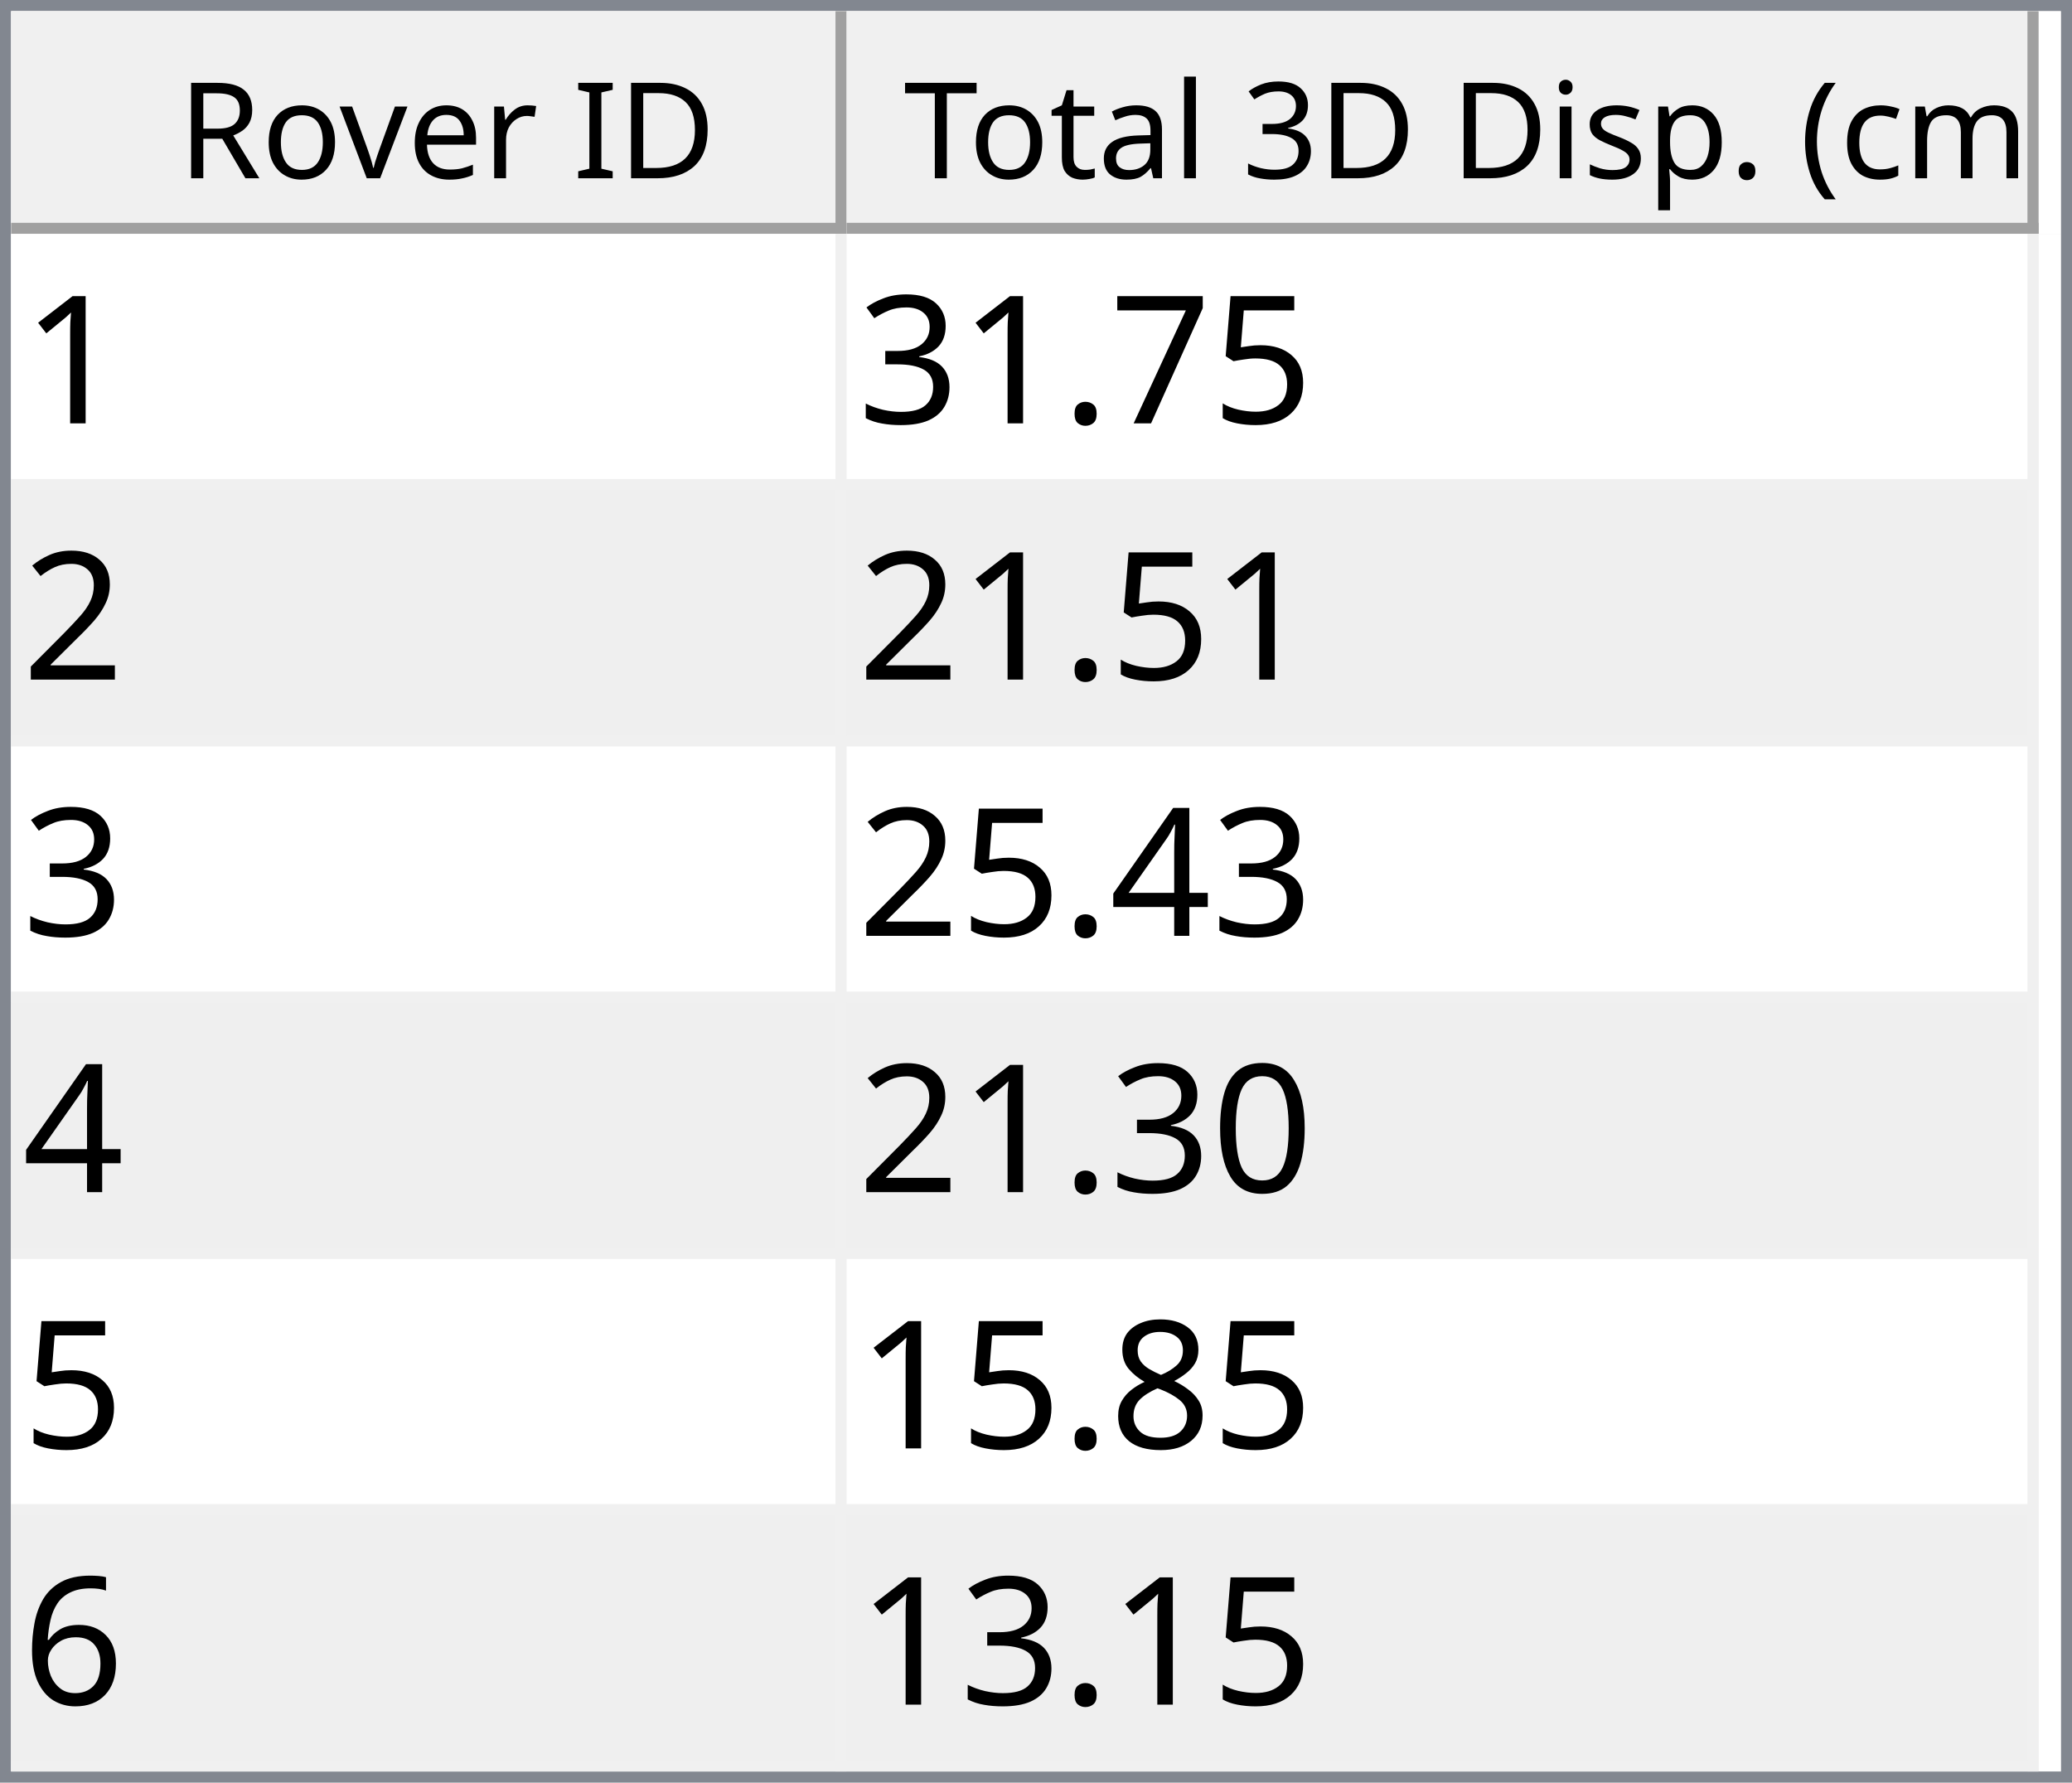
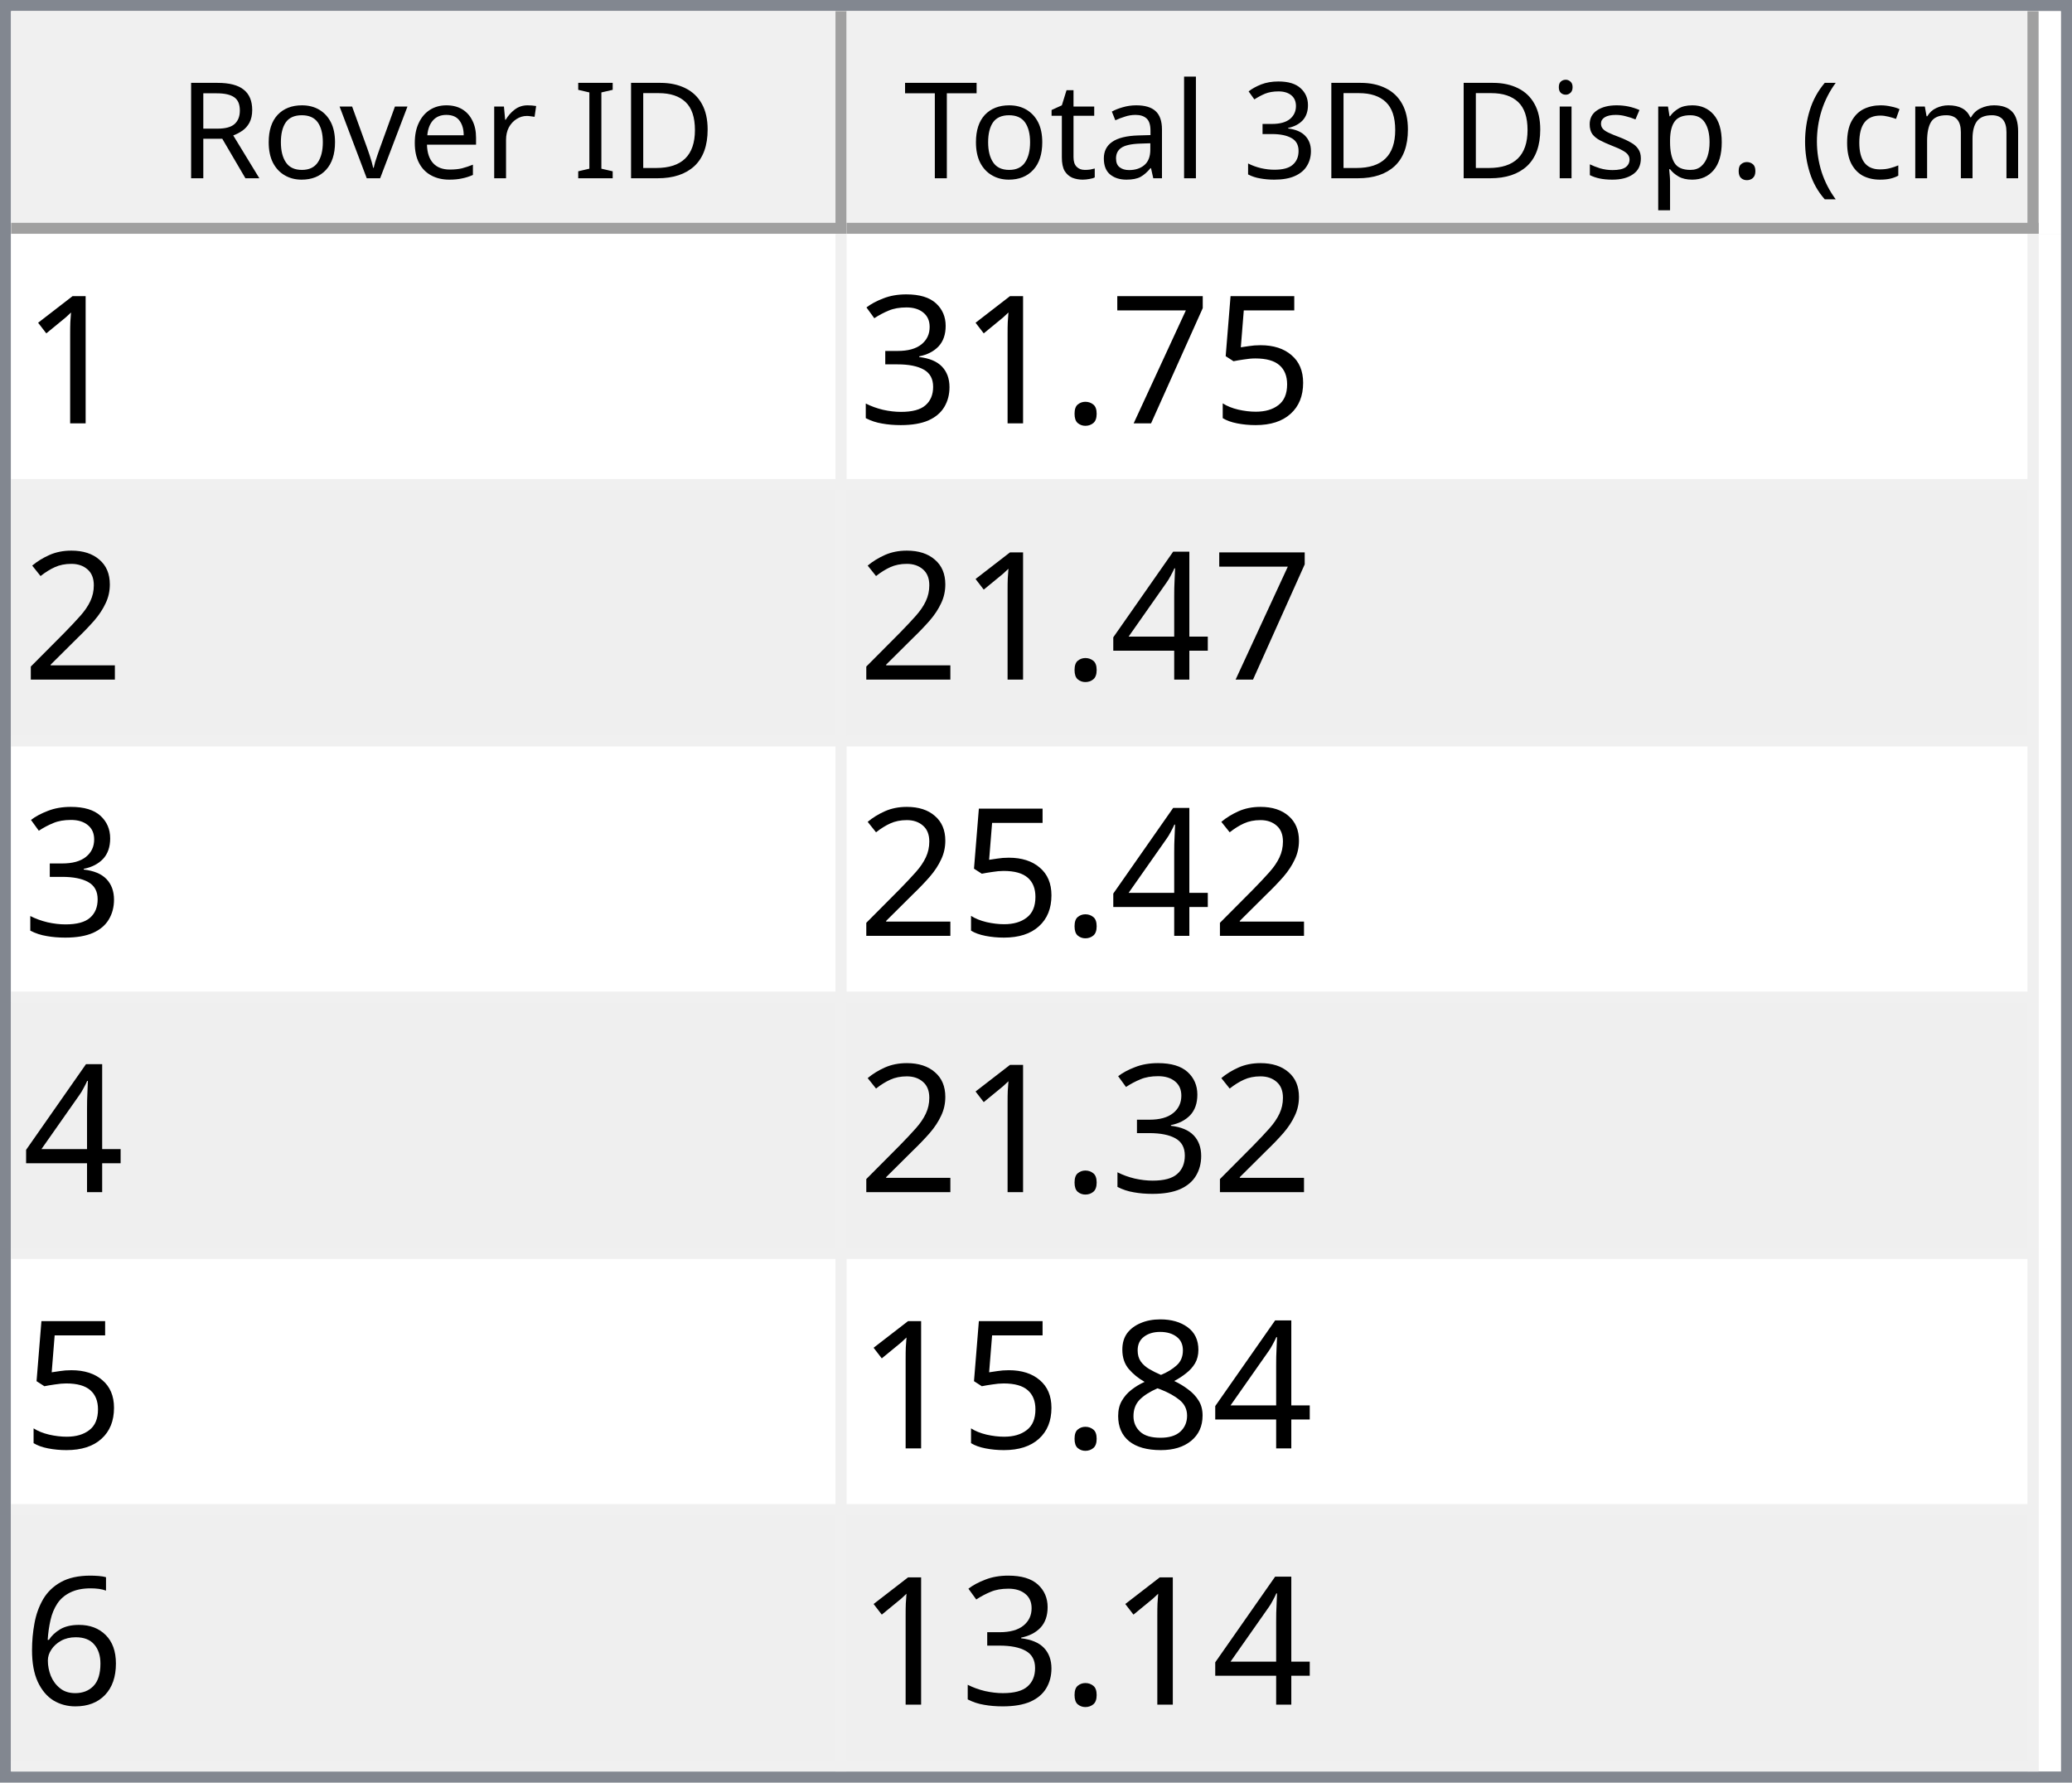
<svg xmlns="http://www.w3.org/2000/svg" style="fill-opacity:1; color-rendering:auto; color-interpolation:auto; text-rendering:auto; stroke:black; stroke-linecap:square; stroke-miterlimit:10; shape-rendering:auto; stroke-opacity:1; fill:black; stroke-dasharray:none; font-weight:normal; stroke-width:1; font-family:'Dialog'; font-style:normal; stroke-linejoin:miter; font-size:12px; stroke-dashoffset:0; image-rendering:auto;" width="186" height="160">
  <defs id="genericDefs" />
  <g>
    <defs id="defs1">
      <clipPath clipPathUnits="userSpaceOnUse" id="clipPath1">
        <path d="M0 0 L186 0 L186 160 L0 160 L0 0 Z" />
      </clipPath>
      <clipPath clipPathUnits="userSpaceOnUse" id="clipPath2">
        <path d="M0 0 L0 160 L186 160 L186 0 Z" />
      </clipPath>
      <clipPath clipPathUnits="userSpaceOnUse" id="clipPath3">
        <path d="M0 0 L0 20 L184 20 L184 0 Z" />
      </clipPath>
      <clipPath clipPathUnits="userSpaceOnUse" id="clipPath4">
        <path d="M0 0 L0 20 L75 20 L75 0 Z" />
      </clipPath>
      <clipPath clipPathUnits="userSpaceOnUse" id="clipPath5">
        <path d="M1 1 L1 19 L74 19 L74 1 Z" />
      </clipPath>
      <clipPath clipPathUnits="userSpaceOnUse" id="clipPath6">
        <path d="M0 0 L0 18 L73 18 L73 0 Z" />
      </clipPath>
      <clipPath clipPathUnits="userSpaceOnUse" id="clipPath7">
        <path d="M-0.5 -0.5 L-0.5 19.5 L74.5 19.5 L74.5 -0.5 Z" />
      </clipPath>
      <clipPath clipPathUnits="userSpaceOnUse" id="clipPath8">
        <path d="M0 0 L0 20 L107 20 L107 0 Z" />
      </clipPath>
      <clipPath clipPathUnits="userSpaceOnUse" id="clipPath9">
        <path d="M1 1 L1 19 L106 19 L106 1 Z" />
      </clipPath>
      <clipPath clipPathUnits="userSpaceOnUse" id="clipPath10">
        <path d="M0 0 L0 18 L105 18 L105 0 Z" />
      </clipPath>
      <clipPath clipPathUnits="userSpaceOnUse" id="clipPath11">
        <path d="M-0.5 -0.5 L-0.5 19.5 L106.5 19.5 L106.5 -0.5 Z" />
      </clipPath>
      <clipPath clipPathUnits="userSpaceOnUse" id="clipPath12">
        <path d="M0 0 L0 138 L184 138 L184 0 Z" />
      </clipPath>
      <clipPath clipPathUnits="userSpaceOnUse" id="clipPath13">
        <path d="M0 0 L0 138 L182 138 L182 0 Z" />
      </clipPath>
      <clipPath clipPathUnits="userSpaceOnUse" id="clipPath14">
        <path d="M-0.5 -0.5 L-0.5 137.5 L181.5 137.5 L181.5 -0.5 Z" />
      </clipPath>
      <clipPath clipPathUnits="userSpaceOnUse" id="clipPath15">
        <path d="M0 0 L0 22 L74 22 L74 0 Z" />
      </clipPath>
      <clipPath clipPathUnits="userSpaceOnUse" id="clipPath16">
        <path d="M0 0 L0 22 L106 22 L106 0 Z" />
      </clipPath>
      <font horiz-adv-x="64.551" id="font1">
        <font-face ascent="107.91" descent="25.098" units-per-em="100" style="font-style:normal; font-family:Segoe UI; font-weight:normal;" />
        <missing-glyph horiz-adv-x="64.551" d="M8.109 0 L8.109 68.266 L56.453 68.266 L56.453 0 L8.109 0 ZM15.328 7.234 L49.219 7.234 L49.219 61.031 L15.328 61.031 L15.328 7.234 Z" />
        <glyph unicode="D" horiz-adv-x="70.117" d="M9.188 0 L9.188 70.016 L28.516 70.016 Q65.531 70.016 65.531 35.891 Q65.531 19.672 55.25 9.836 Q44.969 0 27.734 0 L9.188 0 ZM17.391 62.594 L17.391 7.422 L27.828 7.422 Q41.609 7.422 49.273 14.797 Q56.938 22.172 56.938 35.688 Q56.938 62.594 28.328 62.594 L17.391 62.594 Z" />
        <glyph unicode="I" horiz-adv-x="26.611" d="M17.391 0 L9.188 0 L9.188 70.016 L17.391 70.016 L17.391 0 Z" />
        <glyph unicode=" " horiz-adv-x="27.393" d="" />
        <glyph unicode="r" horiz-adv-x="34.766" d="M34.188 41.891 Q32.078 43.5 28.125 43.5 Q23 43.5 19.555 38.672 Q16.109 33.844 16.109 25.484 L16.109 0 L8.109 0 L8.109 50 L16.109 50 L16.109 39.703 L16.312 39.703 Q18.016 44.969 21.531 47.922 Q25.047 50.875 29.391 50.875 Q32.516 50.875 34.188 50.203 L34.188 41.891 Z" />
        <glyph unicode="e" horiz-adv-x="52.295" d="M48.297 23 L12.984 23 Q13.188 14.656 17.484 10.109 Q21.781 5.562 29.297 5.562 Q37.75 5.562 44.828 11.141 L44.828 3.609 Q38.234 -1.172 27.391 -1.172 Q16.797 -1.172 10.742 5.641 Q4.688 12.453 4.688 24.812 Q4.688 36.469 11.305 43.82 Q17.922 51.172 27.734 51.172 Q37.547 51.172 42.922 44.828 Q48.297 38.484 48.297 27.203 L48.297 23 ZM40.094 29.781 Q40.047 36.719 36.75 40.578 Q33.453 44.438 27.594 44.438 Q21.922 44.438 17.969 40.383 Q14.016 36.328 13.094 29.781 L40.094 29.781 Z" />
        <glyph unicode="v" horiz-adv-x="47.9" d="M47.406 50 L27.484 0 L19.625 0 L0.688 50 L9.469 50 L22.172 13.672 Q23.578 9.672 23.922 6.688 L24.125 6.688 Q24.609 10.453 25.688 13.484 L38.969 50 L47.406 50 Z" />
        <glyph unicode="o" horiz-adv-x="58.594" d="M29 -1.172 Q17.922 -1.172 11.305 5.836 Q4.688 12.844 4.688 24.422 Q4.688 37.016 11.57 44.094 Q18.453 51.172 30.172 51.172 Q41.359 51.172 47.633 44.289 Q53.906 37.406 53.906 25.203 Q53.906 13.234 47.141 6.031 Q40.375 -1.172 29 -1.172 ZM29.594 44.438 Q21.875 44.438 17.383 39.188 Q12.891 33.938 12.891 24.703 Q12.891 15.828 17.43 10.695 Q21.969 5.562 29.594 5.562 Q37.359 5.562 41.531 10.594 Q45.703 15.625 45.703 24.906 Q45.703 34.281 41.531 39.359 Q37.359 44.438 29.594 44.438 Z" />
        <glyph unicode="R" horiz-adv-x="59.814" d="M59.375 0 L49.609 0 L37.891 19.625 Q36.281 22.359 34.766 24.289 Q33.25 26.219 31.664 27.438 Q30.078 28.656 28.25 29.219 Q26.422 29.781 24.125 29.781 L17.391 29.781 L17.391 0 L9.188 0 L9.188 70.016 L30.078 70.016 Q34.672 70.016 38.555 68.867 Q42.438 67.719 45.289 65.375 Q48.141 63.031 49.758 59.547 Q51.375 56.062 51.375 51.375 Q51.375 47.703 50.273 44.656 Q49.172 41.609 47.148 39.211 Q45.125 36.812 42.266 35.133 Q39.406 33.453 35.844 32.516 L35.844 32.328 Q37.594 31.547 38.891 30.547 Q40.188 29.547 41.359 28.18 Q42.531 26.812 43.68 25.078 Q44.828 23.344 46.234 21.047 L59.375 0 ZM17.391 62.594 L17.391 37.203 L28.516 37.203 Q31.594 37.203 34.203 38.133 Q36.812 39.062 38.719 40.797 Q40.625 42.531 41.703 45.047 Q42.781 47.562 42.781 50.688 Q42.781 56.297 39.141 59.445 Q35.5 62.594 28.609 62.594 L17.391 62.594 Z" />
        <glyph unicode=")" horiz-adv-x="30.176" d="M8.297 -15.922 L1.172 -15.922 Q16.406 2.344 16.406 26.812 Q16.406 51.469 1.078 70.016 L8.297 70.016 Q23.531 52.156 23.531 26.703 Q23.531 1.375 8.297 -15.922 Z" />
        <glyph unicode="m" horiz-adv-x="86.133" d="M79.109 0 L71.094 0 L71.094 28.719 Q71.094 37.016 68.531 40.727 Q65.969 44.438 59.906 44.438 Q54.781 44.438 51.195 39.75 Q47.609 35.062 47.609 28.516 L47.609 0 L39.594 0 L39.594 29.688 Q39.594 44.438 28.219 44.438 Q22.953 44.438 19.531 40.016 Q16.109 35.594 16.109 28.516 L16.109 0 L8.109 0 L8.109 50 L16.109 50 L16.109 42.094 L16.312 42.094 Q21.625 51.172 31.844 51.172 Q36.969 51.172 40.773 48.312 Q44.578 45.453 46 40.828 Q51.562 51.172 62.594 51.172 Q79.109 51.172 79.109 30.812 L79.109 0 Z" />
        <glyph unicode="c" horiz-adv-x="46.191" d="M42.188 2.297 Q36.422 -1.172 28.516 -1.172 Q17.828 -1.172 11.258 5.789 Q4.688 12.75 4.688 23.828 Q4.688 36.188 11.766 43.68 Q18.844 51.172 30.672 51.172 Q37.25 51.172 42.281 48.734 L42.281 40.531 Q36.719 44.438 30.375 44.438 Q22.703 44.438 17.797 38.945 Q12.891 33.453 12.891 24.516 Q12.891 15.719 17.508 10.641 Q22.125 5.562 29.891 5.562 Q36.422 5.562 42.188 9.906 L42.188 2.297 Z" />
        <glyph unicode="(" horiz-adv-x="30.176" d="M29.109 -15.922 L21.969 -15.922 Q6.844 1.375 6.844 26.703 Q6.844 52.156 21.969 70.016 L29.203 70.016 Q13.875 51.469 13.875 26.812 Q13.875 2.344 29.109 -15.922 Z" />
        <glyph unicode="." horiz-adv-x="21.68" d="M10.891 -1.078 Q8.641 -1.078 7.055 0.539 Q5.469 2.156 5.469 4.391 Q5.469 6.641 7.055 8.273 Q8.641 9.906 10.891 9.906 Q13.188 9.906 14.797 8.273 Q16.406 6.641 16.406 4.391 Q16.406 2.156 14.797 0.539 Q13.188 -1.078 10.891 -1.078 Z" />
        <glyph unicode="p" horiz-adv-x="58.789" d="M16.312 7.234 L16.109 7.234 L16.109 -23 L8.109 -23 L8.109 50 L16.109 50 L16.109 41.219 L16.312 41.219 Q22.219 51.172 33.594 51.172 Q43.266 51.172 48.688 44.461 Q54.109 37.75 54.109 26.469 Q54.109 13.922 48 6.375 Q41.891 -1.172 31.297 -1.172 Q21.578 -1.172 16.312 7.234 ZM16.109 27.391 L16.109 20.406 Q16.109 14.203 20.141 9.883 Q24.172 5.562 30.375 5.562 Q37.641 5.562 41.773 11.133 Q45.906 16.703 45.906 26.609 Q45.906 34.969 42.047 39.703 Q38.188 44.438 31.594 44.438 Q24.609 44.438 20.359 39.578 Q16.109 34.719 16.109 27.391 Z" />
        <glyph unicode="s" horiz-adv-x="42.432" d="M5.078 1.812 L5.078 10.406 Q11.625 5.562 19.484 5.562 Q30.031 5.562 30.031 12.594 Q30.031 14.594 29.125 15.992 Q28.219 17.391 26.68 18.461 Q25.141 19.531 23.07 20.383 Q21 21.234 18.609 22.172 Q15.281 23.484 12.766 24.828 Q10.25 26.172 8.57 27.859 Q6.891 29.547 6.031 31.695 Q5.172 33.844 5.172 36.719 Q5.172 40.234 6.789 42.945 Q8.406 45.656 11.086 47.484 Q13.766 49.312 17.211 50.242 Q20.656 51.172 24.312 51.172 Q30.812 51.172 35.938 48.922 L35.938 40.828 Q30.422 44.438 23.25 44.438 Q21 44.438 19.195 43.922 Q17.391 43.406 16.094 42.477 Q14.797 41.547 14.086 40.258 Q13.375 38.969 13.375 37.406 Q13.375 35.453 14.086 34.133 Q14.797 32.812 16.164 31.789 Q17.531 30.766 19.484 29.938 Q21.438 29.109 23.922 28.125 Q27.25 26.859 29.883 25.516 Q32.516 24.172 34.375 22.484 Q36.234 20.797 37.234 18.602 Q38.234 16.406 38.234 13.375 Q38.234 9.672 36.602 6.938 Q34.969 4.203 32.234 2.398 Q29.5 0.594 25.93 -0.289 Q22.359 -1.172 18.453 -1.172 Q10.75 -1.172 5.078 1.812 Z" />
        <glyph unicode="i" horiz-adv-x="24.219" d="M12.203 62.703 Q10.062 62.703 8.547 64.164 Q7.031 65.625 7.031 67.875 Q7.031 70.125 8.547 71.609 Q10.062 73.094 12.203 73.094 Q14.406 73.094 15.945 71.609 Q17.484 70.125 17.484 67.875 Q17.484 65.719 15.945 64.211 Q14.406 62.703 12.203 62.703 ZM16.109 0 L8.109 0 L8.109 50 L16.109 50 L16.109 0 Z" />
        <glyph unicode="3" horiz-adv-x="53.906" d="M46.531 19.828 Q46.531 15.094 44.75 11.211 Q42.969 7.328 39.719 4.57 Q36.469 1.812 31.93 0.297 Q27.391 -1.219 21.922 -1.219 Q11.922 -1.219 6 2.594 L6 11.188 Q13.094 5.609 22.219 5.609 Q25.875 5.609 28.828 6.539 Q31.781 7.469 33.906 9.227 Q36.031 10.984 37.18 13.477 Q38.328 15.969 38.328 19.094 Q38.328 32.812 18.797 32.812 L12.984 32.812 L12.984 39.594 L18.5 39.594 Q35.797 39.594 35.797 52.484 Q35.797 64.406 22.609 64.406 Q15.188 64.406 8.688 59.422 L8.688 67.188 Q15.375 71.188 24.609 71.188 Q29 71.188 32.57 69.969 Q36.141 68.75 38.68 66.555 Q41.219 64.359 42.609 61.281 Q44 58.203 44 54.5 Q44 40.672 30.031 36.719 L30.031 36.531 Q33.594 36.141 36.625 34.797 Q39.656 33.453 41.852 31.305 Q44.047 29.156 45.289 26.25 Q46.531 23.344 46.531 19.828 Z" />
        <glyph unicode="l" horiz-adv-x="24.219" d="M16.109 0 L8.109 0 L8.109 74.031 L16.109 74.031 L16.109 0 Z" />
        <glyph unicode="a" horiz-adv-x="50.879" d="M43.891 0 L35.891 0 L35.891 7.812 L35.688 7.812 Q30.469 -1.172 20.312 -1.172 Q12.844 -1.172 8.617 2.781 Q4.391 6.734 4.391 13.281 Q4.391 27.297 20.906 29.594 L35.891 31.688 Q35.891 44.438 25.594 44.438 Q16.547 44.438 9.281 38.281 L9.281 46.484 Q16.656 51.172 26.266 51.172 Q43.891 51.172 43.891 32.516 L43.891 0 ZM35.891 25.297 L23.828 23.641 Q18.266 22.859 15.43 20.875 Q12.594 18.891 12.594 13.875 Q12.594 10.203 15.211 7.883 Q17.828 5.562 22.172 5.562 Q28.125 5.562 32.008 9.742 Q35.891 13.922 35.891 20.312 L35.891 25.297 Z" />
        <glyph unicode="t" horiz-adv-x="33.887" d="M31.297 0.484 Q28.469 -1.078 23.828 -1.078 Q10.688 -1.078 10.688 13.578 L10.688 43.172 L2.094 43.172 L2.094 50 L10.688 50 L10.688 62.203 L18.703 64.797 L18.703 50 L31.297 50 L31.297 43.172 L18.703 43.172 L18.703 14.984 Q18.703 9.969 20.414 7.82 Q22.125 5.672 26.078 5.672 Q29.109 5.672 31.297 7.328 L31.297 0.484 Z" />
        <glyph unicode="T" horiz-adv-x="52.393" d="M50.594 62.594 L30.375 62.594 L30.375 0 L22.172 0 L22.172 62.594 L2 62.594 L2 70.016 L50.594 70.016 L50.594 62.594 Z" />
      </font>
      <font horiz-adv-x="75.0" id="font2">
        <font-face ascent="100.537" descent="21.973" units-per-em="100" style="font-style:normal; font-family:sans-serif; font-weight:normal;" />
        <missing-glyph horiz-adv-x="75.0" d="M12.5 0 L12.5 62.5 L62.5 62.5 L62.5 0 L12.5 0 ZM14.062 1.562 L60.938 1.562 L60.938 60.938 L14.062 60.938 L14.062 1.562 Z" />
        <glyph unicode="1" horiz-adv-x="55.615" d="M37.25 0 L28.469 0 L28.469 56 Q25.297 52.984 20.141 49.953 Q14.984 46.922 10.891 45.406 L10.891 53.906 Q18.266 57.375 23.781 62.305 Q29.297 67.234 31.594 71.875 L37.25 71.875 L37.25 0 Z" />
        <glyph unicode="5" horiz-adv-x="55.615" d="M4.156 18.75 L13.375 19.531 Q14.406 12.797 18.141 9.398 Q21.875 6 27.156 6 Q33.5 6 37.891 10.789 Q42.281 15.578 42.281 23.484 Q42.281 31 38.062 35.352 Q33.844 39.703 27 39.703 Q22.75 39.703 19.336 37.773 Q15.922 35.844 13.969 32.766 L5.719 33.844 L12.641 70.609 L48.25 70.609 L48.25 62.203 L19.672 62.203 L15.828 42.969 Q22.266 47.469 29.344 47.469 Q38.719 47.469 45.164 40.969 Q51.609 34.469 51.609 24.266 Q51.609 14.547 45.953 7.469 Q39.062 -1.219 27.156 -1.219 Q17.391 -1.219 11.211 4.25 Q5.031 9.719 4.156 18.75 Z" />
        <glyph unicode="7" horiz-adv-x="55.615" d="M4.734 62.203 L4.734 70.656 L51.078 70.656 L51.078 63.812 Q44.234 56.547 37.523 44.484 Q30.812 32.422 27.156 19.672 Q24.516 10.688 23.781 0 L14.75 0 Q14.891 8.453 18.062 20.414 Q21.234 32.375 27.172 43.484 Q33.109 54.594 39.797 62.203 L4.734 62.203 Z" />
        <glyph unicode="." horiz-adv-x="27.783" d="M9.078 0 L9.078 10.016 L19.094 10.016 L19.094 0 L9.078 0 Z" />
        <glyph unicode="3" horiz-adv-x="55.615" d="M4.203 18.891 L12.984 20.062 Q14.5 12.594 18.141 9.297 Q21.781 6 27 6 Q33.203 6 37.477 10.297 Q41.75 14.594 41.75 20.953 Q41.75 27 37.797 30.93 Q33.844 34.859 27.734 34.859 Q25.25 34.859 21.531 33.891 L22.516 41.609 Q23.391 41.5 23.922 41.5 Q29.547 41.5 34.039 44.43 Q38.531 47.359 38.531 53.469 Q38.531 58.297 35.258 61.477 Q31.984 64.656 26.812 64.656 Q21.688 64.656 18.266 61.43 Q14.844 58.203 13.875 51.766 L5.078 53.328 Q6.688 62.156 12.398 67.016 Q18.109 71.875 26.609 71.875 Q32.469 71.875 37.398 69.359 Q42.328 66.844 44.945 62.5 Q47.562 58.156 47.562 53.266 Q47.562 48.641 45.07 44.828 Q42.578 41.016 37.703 38.766 Q44.047 37.312 47.562 32.695 Q51.078 28.078 51.078 21.141 Q51.078 11.766 44.242 5.25 Q37.406 -1.266 26.953 -1.266 Q17.531 -1.266 11.305 4.352 Q5.078 9.969 4.203 18.891 Z" />
        <glyph unicode="2" horiz-adv-x="55.615" d="M50.344 8.453 L50.344 0 L3.031 0 Q2.938 3.172 4.047 6.109 Q5.859 10.938 9.836 15.625 Q13.812 20.312 21.344 26.469 Q33.016 36.031 37.117 41.625 Q41.219 47.219 41.219 52.203 Q41.219 57.422 37.477 61.008 Q33.734 64.594 27.734 64.594 Q21.391 64.594 17.578 60.789 Q13.766 56.984 13.719 50.25 L4.688 51.172 Q5.609 61.281 11.664 66.578 Q17.719 71.875 27.938 71.875 Q38.234 71.875 44.242 66.164 Q50.25 60.453 50.25 52 Q50.25 47.703 48.492 43.555 Q46.734 39.406 42.656 34.812 Q38.578 30.219 29.109 22.219 Q21.188 15.578 18.945 13.211 Q16.703 10.844 15.234 8.453 L50.344 8.453 Z" />
        <glyph unicode="4" horiz-adv-x="55.615" d="M32.328 0 L32.328 17.141 L1.266 17.141 L1.266 25.203 L33.938 71.578 L41.109 71.578 L41.109 25.203 L50.781 25.203 L50.781 17.141 L41.109 17.141 L41.109 0 L32.328 0 ZM32.328 25.203 L32.328 57.469 L9.906 25.203 L32.328 25.203 Z" />
-         <glyph unicode="0" horiz-adv-x="55.615" d="M4.156 35.297 Q4.156 48 6.766 55.742 Q9.375 63.484 14.523 67.68 Q19.672 71.875 27.484 71.875 Q33.25 71.875 37.594 69.555 Q41.938 67.234 44.773 62.867 Q47.609 58.5 49.219 52.227 Q50.828 45.953 50.828 35.297 Q50.828 22.703 48.242 14.969 Q45.656 7.234 40.508 3.008 Q35.359 -1.219 27.484 -1.219 Q17.141 -1.219 11.234 6.203 Q4.156 15.141 4.156 35.297 ZM13.188 35.297 Q13.188 17.672 17.312 11.836 Q21.438 6 27.484 6 Q33.547 6 37.672 11.859 Q41.797 17.719 41.797 35.297 Q41.797 52.984 37.672 58.789 Q33.547 64.594 27.391 64.594 Q21.344 64.594 17.719 59.469 Q13.188 52.938 13.188 35.297 Z" />
        <glyph unicode="8" horiz-adv-x="55.615" d="M17.672 38.812 Q12.203 40.828 9.57 44.539 Q6.938 48.25 6.938 53.422 Q6.938 61.234 12.555 66.555 Q18.172 71.875 27.484 71.875 Q36.859 71.875 42.578 66.43 Q48.297 60.984 48.297 53.172 Q48.297 48.188 45.68 44.508 Q43.062 40.828 37.75 38.812 Q44.344 36.672 47.781 31.883 Q51.219 27.094 51.219 20.453 Q51.219 11.281 44.727 5.031 Q38.234 -1.219 27.641 -1.219 Q17.047 -1.219 10.547 5.055 Q4.047 11.328 4.047 20.703 Q4.047 27.688 7.594 32.398 Q11.141 37.109 17.672 38.812 ZM15.922 53.719 Q15.922 48.641 19.195 45.414 Q22.469 42.188 27.688 42.188 Q32.766 42.188 36.016 45.383 Q39.266 48.578 39.266 53.219 Q39.266 58.062 35.914 61.359 Q32.562 64.656 27.594 64.656 Q22.562 64.656 19.242 61.43 Q15.922 58.203 15.922 53.719 ZM13.094 20.656 Q13.094 16.891 14.875 13.375 Q16.656 9.859 20.172 7.93 Q23.688 6 27.734 6 Q34.031 6 38.133 10.055 Q42.234 14.109 42.234 20.359 Q42.234 26.703 38.016 30.859 Q33.797 35.016 27.438 35.016 Q21.234 35.016 17.164 30.914 Q13.094 26.812 13.094 20.656 Z" />
        <glyph unicode="6" horiz-adv-x="55.615" d="M49.75 54.047 L41.016 53.375 Q39.844 58.547 37.703 60.891 Q34.125 64.656 28.906 64.656 Q24.703 64.656 21.531 62.312 Q17.391 59.281 14.992 53.469 Q12.594 47.656 12.5 36.922 Q15.672 41.75 20.266 44.094 Q24.859 46.438 29.891 46.438 Q38.672 46.438 44.852 39.969 Q51.031 33.5 51.031 23.25 Q51.031 16.5 48.125 10.719 Q45.219 4.938 40.141 1.859 Q35.062 -1.219 28.609 -1.219 Q17.625 -1.219 10.695 6.859 Q3.766 14.938 3.766 33.5 Q3.766 54.25 11.422 63.672 Q18.109 71.875 29.438 71.875 Q37.891 71.875 43.289 67.141 Q48.688 62.406 49.75 54.047 ZM13.875 23.188 Q13.875 18.656 15.797 14.508 Q17.719 10.359 21.188 8.18 Q24.656 6 28.469 6 Q34.031 6 38.039 10.492 Q42.047 14.984 42.047 22.703 Q42.047 30.125 38.086 34.398 Q34.125 38.672 28.125 38.672 Q22.172 38.672 18.023 34.398 Q13.875 30.125 13.875 23.188 Z" />
      </font>
    </defs>
    <g style="fill:white; stroke:white;">
      <rect x="0" y="0" width="186" style="clip-path:url(#clipPath1); stroke:none;" height="160" />
    </g>
    <g style="fill:white; text-rendering:optimizeSpeed; color-rendering:optimizeSpeed; image-rendering:optimizeSpeed; shape-rendering:crispEdges; stroke:white; color-interpolation:sRGB;">
      <rect x="0" width="186" height="160" y="0" style="stroke:none;" />
      <path style="stroke:none;" d="M0 160 L186 160 L186 0 L0 0 Z" />
    </g>
    <g style="fill:rgb(240,240,240); font-family:'Segoe UI'; stroke:rgb(240,240,240);">
      <rect x="0" y="0" width="186" style="clip-path:url(#clipPath2); stroke:none;" height="160" />
    </g>
    <g style="fill:rgb(130,135,144); font-family:'Segoe UI'; stroke:rgb(130,135,144);">
      <path d="M0 0 L186 0 L186 160 L0 160 L0 0 ZM1 1 L185 1 L185 159 L1 159 L1 1 Z" style="fill-rule:evenodd; clip-path:url(#clipPath2); stroke:none;" />
    </g>
    <g style="fill:white; font-family:'Segoe UI'; stroke:white;" transform="translate(1,1)">
      <rect x="0" y="0" width="184" style="clip-path:url(#clipPath3); stroke:none;" height="20" />
    </g>
    <g style="fill:rgb(240,240,240); font-family:'Segoe UI'; stroke:rgb(240,240,240);" transform="translate(1,1)">
      <rect x="0" y="0" width="75" style="clip-path:url(#clipPath4); stroke:none;" height="20" />
    </g>
    <g style="font-family:'Segoe UI';" transform="translate(2,2)">
      <text x="14" xml:space="preserve" y="14" style="clip-path:url(#clipPath6); stroke:none;">Rover ID</text>
    </g>
    <g style="fill:rgb(160,160,160); font-family:'Segoe UI'; stroke:rgb(160,160,160); stroke-linejoin:bevel;" transform="translate(1.5,1.5)">
      <line x1="74" x2="74" y1="0" style="fill:none; clip-path:url(#clipPath7);" y2="19" />
    </g>
    <g style="fill:rgb(160,160,160); font-family:'Segoe UI'; stroke:rgb(160,160,160); stroke-linejoin:bevel;" transform="matrix(1,0,0,1,1,1) translate(0.5,0.5)">
      <line x1="0" x2="74" y1="19" style="fill:none; clip-path:url(#clipPath7);" y2="19" />
    </g>
    <g style="fill:rgb(240,240,240); font-family:'Segoe UI'; stroke:rgb(240,240,240);" transform="translate(76,1)">
      <rect x="0" y="0" width="107" style="clip-path:url(#clipPath8); stroke:none;" height="20" />
    </g>
    <g style="font-family:'Segoe UI';" transform="translate(77,2)">
      <text x="1" xml:space="preserve" y="14" style="clip-path:url(#clipPath10); stroke:none;"> Total 3D Disp. (cm)</text>
    </g>
    <g style="fill:rgb(160,160,160); font-family:'Segoe UI'; stroke:rgb(160,160,160); stroke-linejoin:bevel;" transform="translate(76.5,1.5)">
      <line x1="106" x2="106" y1="0" style="fill:none; clip-path:url(#clipPath11);" y2="19" />
    </g>
    <g style="fill:rgb(160,160,160); font-family:'Segoe UI'; stroke:rgb(160,160,160); stroke-linejoin:bevel;" transform="matrix(1,0,0,1,76,1) translate(0.5,0.5)">
      <line x1="0" x2="106" y1="19" style="fill:none; clip-path:url(#clipPath11);" y2="19" />
    </g>
    <g style="fill:white; font-family:'Segoe UI'; stroke:white;" transform="translate(1,21)">
      <rect x="0" y="0" width="184" style="clip-path:url(#clipPath12); stroke:none;" height="138" />
    </g>
    <g style="fill:rgb(240,240,240); font-size:16px; font-family:sans-serif; stroke:rgb(240,240,240);" transform="translate(1,21)">
      <rect x="0" y="0" width="182" style="clip-path:url(#clipPath13); stroke:none;" height="138" />
      <line transform="translate(0.5,0.5)" x1="0" x2="181" y1="22" style="clip-path:url(#clipPath14); fill:none; stroke-linejoin:bevel;" y2="22" />
    </g>
    <g transform="matrix(1,0,0,1,1,21) translate(0.5,0.5)" style="fill:rgb(240,240,240); font-size:16px; font-family:sans-serif; stroke:rgb(240,240,240); stroke-linejoin:bevel;">
      <line x1="0" x2="181" y1="45" style="fill:none; clip-path:url(#clipPath14);" y2="45" />
    </g>
    <g transform="matrix(1,0,0,1,1,21) translate(0.5,0.5)" style="fill:rgb(240,240,240); font-size:16px; font-family:sans-serif; stroke:rgb(240,240,240); stroke-linejoin:bevel;">
      <line x1="0" x2="181" y1="68" style="fill:none; clip-path:url(#clipPath14);" y2="68" />
    </g>
    <g transform="matrix(1,0,0,1,1,21) translate(0.5,0.5)" style="fill:rgb(240,240,240); font-size:16px; font-family:sans-serif; stroke:rgb(240,240,240); stroke-linejoin:bevel;">
      <line x1="0" x2="181" y1="91" style="fill:none; clip-path:url(#clipPath14);" y2="91" />
    </g>
    <g transform="matrix(1,0,0,1,1,21) translate(0.5,0.5)" style="fill:rgb(240,240,240); font-size:16px; font-family:sans-serif; stroke:rgb(240,240,240); stroke-linejoin:bevel;">
      <line x1="0" x2="181" y1="114" style="fill:none; clip-path:url(#clipPath14);" y2="114" />
    </g>
    <g transform="matrix(1,0,0,1,1,21) translate(0.5,0.5)" style="fill:rgb(240,240,240); font-size:16px; font-family:sans-serif; stroke:rgb(240,240,240); stroke-linejoin:bevel;">
      <line x1="0" x2="181" y1="137" style="fill:none; clip-path:url(#clipPath14);" y2="137" />
    </g>
    <g transform="matrix(1,0,0,1,1,21) translate(0.5,0.5)" style="fill:rgb(240,240,240); font-size:16px; font-family:sans-serif; stroke:rgb(240,240,240); stroke-linejoin:bevel;">
      <line x1="74" x2="74" y1="0" style="fill:none; clip-path:url(#clipPath14);" y2="137" />
    </g>
    <g transform="matrix(1,0,0,1,1,21) translate(0.5,0.5)" style="fill:rgb(240,240,240); font-size:16px; font-family:sans-serif; stroke:rgb(240,240,240); stroke-linejoin:bevel;">
      <line x1="181" x2="181" y1="0" style="fill:none; clip-path:url(#clipPath14);" y2="137" />
    </g>
    <g style="fill:white; font-size:16px; font-family:sans-serif; stroke:white;" transform="matrix(1,0,0,1,1,21)">
      <rect x="0" y="0" width="74" style="clip-path:url(#clipPath15); stroke:none;" height="22" />
      <text x="1" y="17" style="fill:black; clip-path:url(#clipPath15); stroke:none;" xml:space="preserve">1</text>
    </g>
    <g style="fill:white; font-size:16px; font-family:sans-serif; stroke:white;" transform="matrix(1,0,0,1,1,21) translate(75,0)">
      <rect x="0" y="0" width="106" style="clip-path:url(#clipPath16); stroke:none;" height="22" />
      <text x="1" y="17" style="fill:black; clip-path:url(#clipPath16); stroke:none;" xml:space="preserve">31.75</text>
    </g>
    <g style="fill:rgb(239,239,239); font-size:16px; font-family:sans-serif; stroke:rgb(239,239,239);" transform="matrix(1,0,0,1,1,21) translate(0,23)">
      <rect x="0" y="0" width="74" style="clip-path:url(#clipPath15); stroke:none;" height="22" />
      <text x="1" y="17" style="fill:black; clip-path:url(#clipPath15); stroke:none;" xml:space="preserve">2</text>
    </g>
    <g style="fill:rgb(239,239,239); font-size:16px; font-family:sans-serif; stroke:rgb(239,239,239);" transform="matrix(1,0,0,1,1,21) translate(75,23)">
      <rect x="0" y="0" width="106" style="clip-path:url(#clipPath16); stroke:none;" height="22" />
-       <text x="1" y="17" style="fill:black; clip-path:url(#clipPath16); stroke:none;" xml:space="preserve">21.51</text>
+       <text x="1" y="17" style="fill:black; clip-path:url(#clipPath16); stroke:none;" xml:space="preserve">21.47</text>
    </g>
    <g style="fill:white; font-size:16px; font-family:sans-serif; stroke:white;" transform="matrix(1,0,0,1,1,21) translate(0,46)">
      <rect x="0" y="0" width="74" style="clip-path:url(#clipPath15); stroke:none;" height="22" />
      <text x="1" y="17" style="fill:black; clip-path:url(#clipPath15); stroke:none;" xml:space="preserve">3</text>
    </g>
    <g style="fill:white; font-size:16px; font-family:sans-serif; stroke:white;" transform="matrix(1,0,0,1,1,21) translate(75,46)">
      <rect x="0" y="0" width="106" style="clip-path:url(#clipPath16); stroke:none;" height="22" />
-       <text x="1" y="17" style="fill:black; clip-path:url(#clipPath16); stroke:none;" xml:space="preserve">25.43</text>
+       <text x="1" y="17" style="fill:black; clip-path:url(#clipPath16); stroke:none;" xml:space="preserve">25.42</text>
    </g>
    <g style="fill:rgb(239,239,239); font-size:16px; font-family:sans-serif; stroke:rgb(239,239,239);" transform="matrix(1,0,0,1,1,21) translate(0,69)">
      <rect x="0" y="0" width="74" style="clip-path:url(#clipPath15); stroke:none;" height="22" />
      <text x="1" y="17" style="fill:black; clip-path:url(#clipPath15); stroke:none;" xml:space="preserve">4</text>
    </g>
    <g style="fill:rgb(239,239,239); font-size:16px; font-family:sans-serif; stroke:rgb(239,239,239);" transform="matrix(1,0,0,1,1,21) translate(75,69)">
      <rect x="0" y="0" width="106" style="clip-path:url(#clipPath16); stroke:none;" height="22" />
-       <text x="1" y="17" style="fill:black; clip-path:url(#clipPath16); stroke:none;" xml:space="preserve">21.30</text>
+       <text x="1" y="17" style="fill:black; clip-path:url(#clipPath16); stroke:none;" xml:space="preserve">21.32</text>
    </g>
    <g style="fill:white; font-size:16px; font-family:sans-serif; stroke:white;" transform="matrix(1,0,0,1,1,21) translate(0,92)">
      <rect x="0" y="0" width="74" style="clip-path:url(#clipPath15); stroke:none;" height="22" />
      <text x="1" y="17" style="fill:black; clip-path:url(#clipPath15); stroke:none;" xml:space="preserve">5</text>
    </g>
    <g style="fill:white; font-size:16px; font-family:sans-serif; stroke:white;" transform="matrix(1,0,0,1,1,21) translate(75,92)">
      <rect x="0" y="0" width="106" style="clip-path:url(#clipPath16); stroke:none;" height="22" />
-       <text x="1" y="17" style="fill:black; clip-path:url(#clipPath16); stroke:none;" xml:space="preserve">15.85</text>
+       <text x="1" y="17" style="fill:black; clip-path:url(#clipPath16); stroke:none;" xml:space="preserve">15.84</text>
    </g>
    <g style="fill:rgb(239,239,239); font-size:16px; font-family:sans-serif; stroke:rgb(239,239,239);" transform="matrix(1,0,0,1,1,21) translate(0,115)">
      <rect x="0" y="0" width="74" style="clip-path:url(#clipPath15); stroke:none;" height="22" />
      <text x="1" y="17" style="fill:black; clip-path:url(#clipPath15); stroke:none;" xml:space="preserve">6</text>
    </g>
    <g style="fill:rgb(239,239,239); font-size:16px; font-family:sans-serif; stroke:rgb(239,239,239);" transform="matrix(1,0,0,1,1,21) translate(75,115)">
      <rect x="0" y="0" width="106" style="clip-path:url(#clipPath16); stroke:none;" height="22" />
-       <text x="1" y="17" style="fill:black; clip-path:url(#clipPath16); stroke:none;" xml:space="preserve">13.15</text>
+       <text x="1" y="17" style="fill:black; clip-path:url(#clipPath16); stroke:none;" xml:space="preserve">13.14</text>
    </g>
  </g>
</svg>
